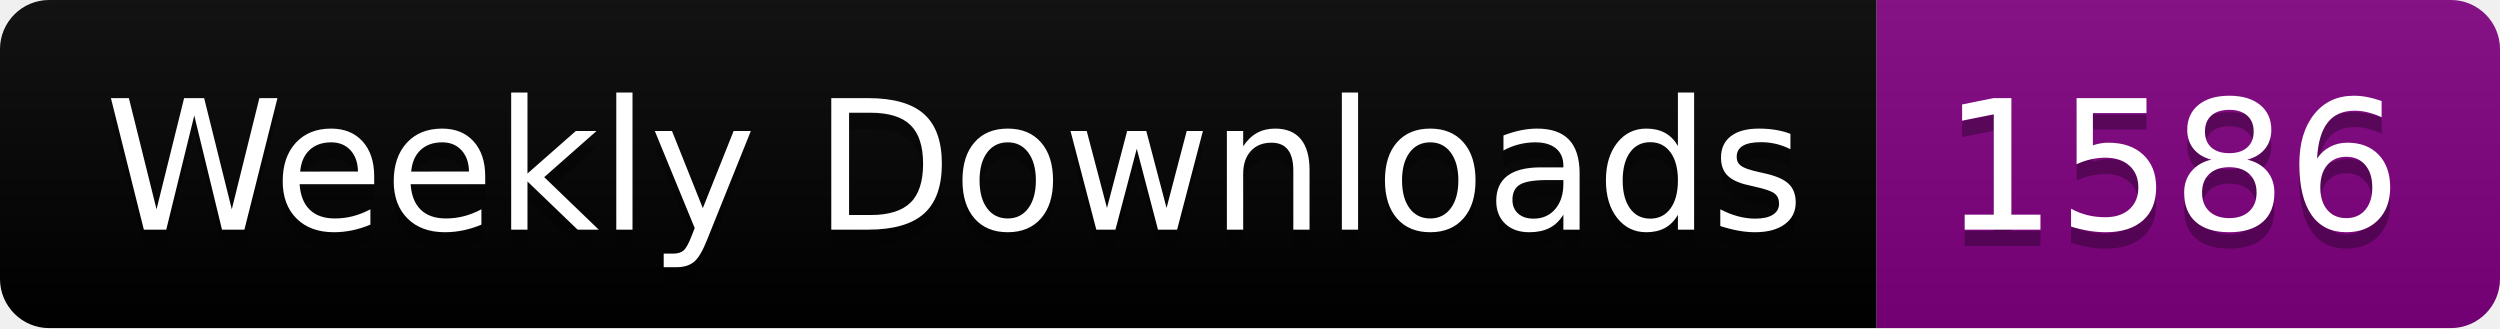
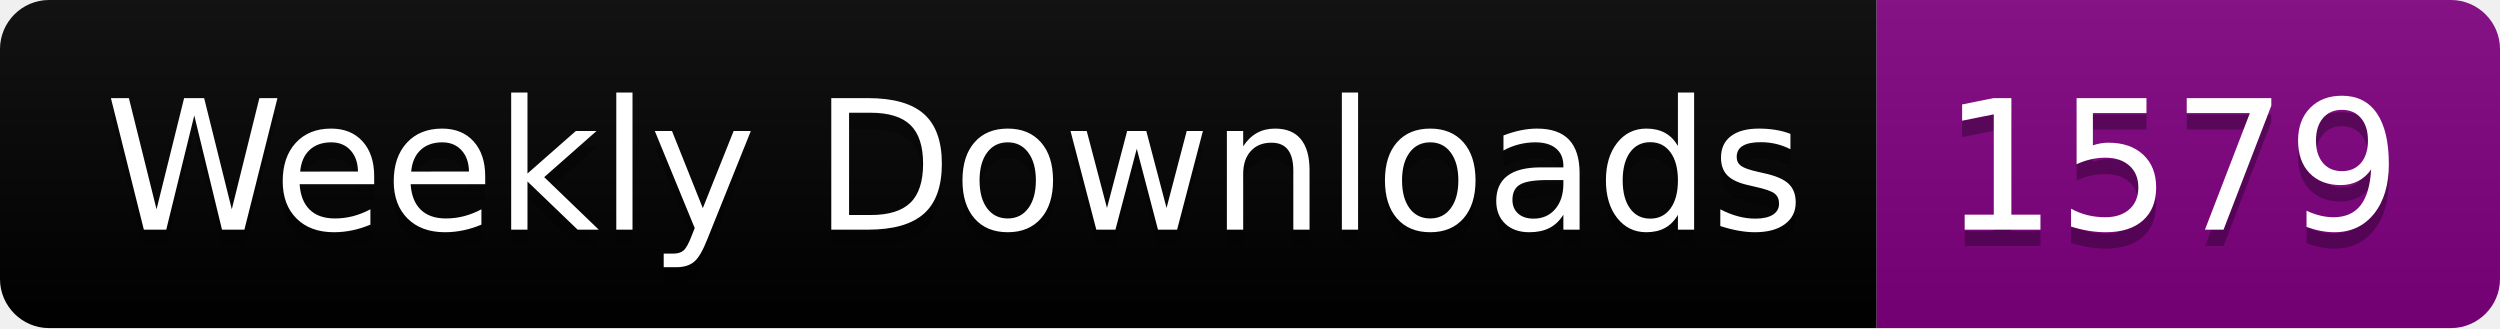
<svg xmlns="http://www.w3.org/2000/svg" width="152.4" height="20">
  <linearGradient id="smooth" x2="0" y2="100%">
    <stop offset="0" stop-color="#bbb" stop-opacity=".1" />
    <stop offset="1" stop-opacity=".1" />
  </linearGradient>
  <clipPath id="round">
    <rect width="152.4" height="20" rx="3" fill="#fff" />
  </clipPath>
  <g clip-path="url(#round)">
    <rect width="114.4" height="20" fill="black" />
    <rect x="114.4" width="38.0" height="20" fill="purple" />
    <rect width="152.4" height="20" fill="url(#smooth)" />
  </g>
  <g fill="#fff" text-anchor="middle" font-family="DejaVu Sans,Verdana,Geneva,sans-serif" font-size="110">
    <text x="582.0" y="150" fill="#010101" fill-opacity=".3" transform="scale(0.1)" textLength="1044.0" lengthAdjust="spacing">Weekly Downloads</text>
    <text x="582.0" y="140" transform="scale(0.1)" textLength="1044.0" lengthAdjust="spacing">Weekly Downloads</text>
-     <text x="1324.0" y="150" fill="#010101" fill-opacity=".3" transform="scale(0.1)" textLength="280.0" lengthAdjust="spacing">1586</text>
-     <text x="1324.0" y="140" transform="scale(0.1)" textLength="280.0" lengthAdjust="spacing">1586</text>
+     <text x="1324.0" y="150" fill="#010101" fill-opacity=".3" transform="scale(0.1)" textLength="280.0" lengthAdjust="spacing">1579</text>
+     <text x="1324.0" y="140" transform="scale(0.1)" textLength="280.0" lengthAdjust="spacing">1579</text>
  </g>
</svg>
